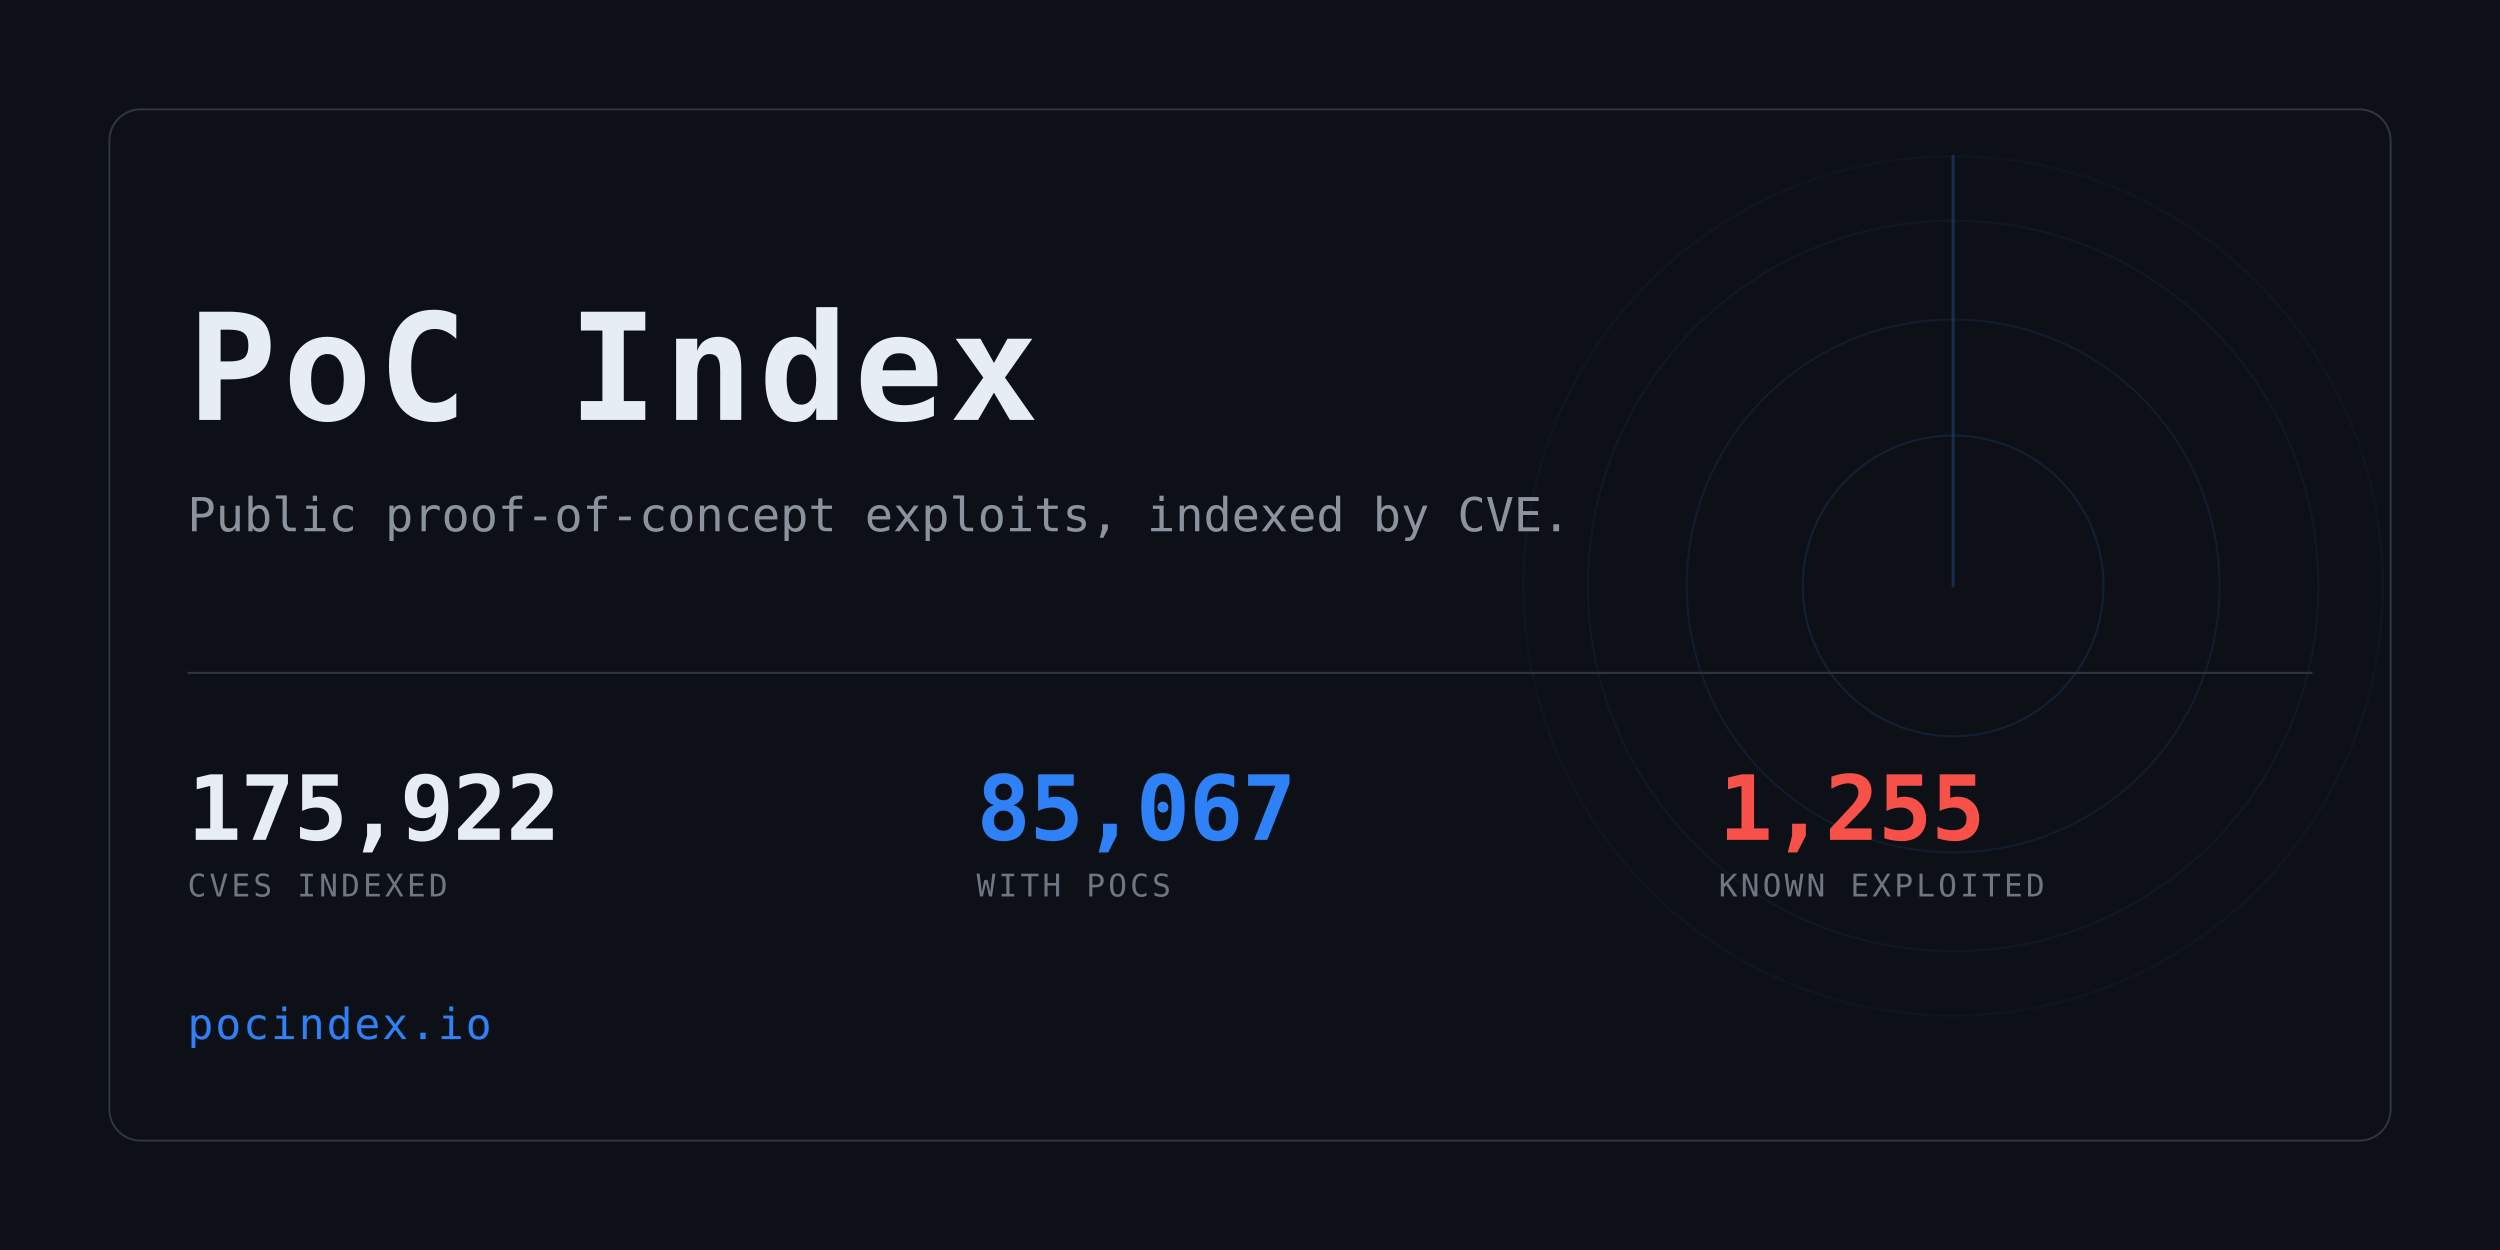
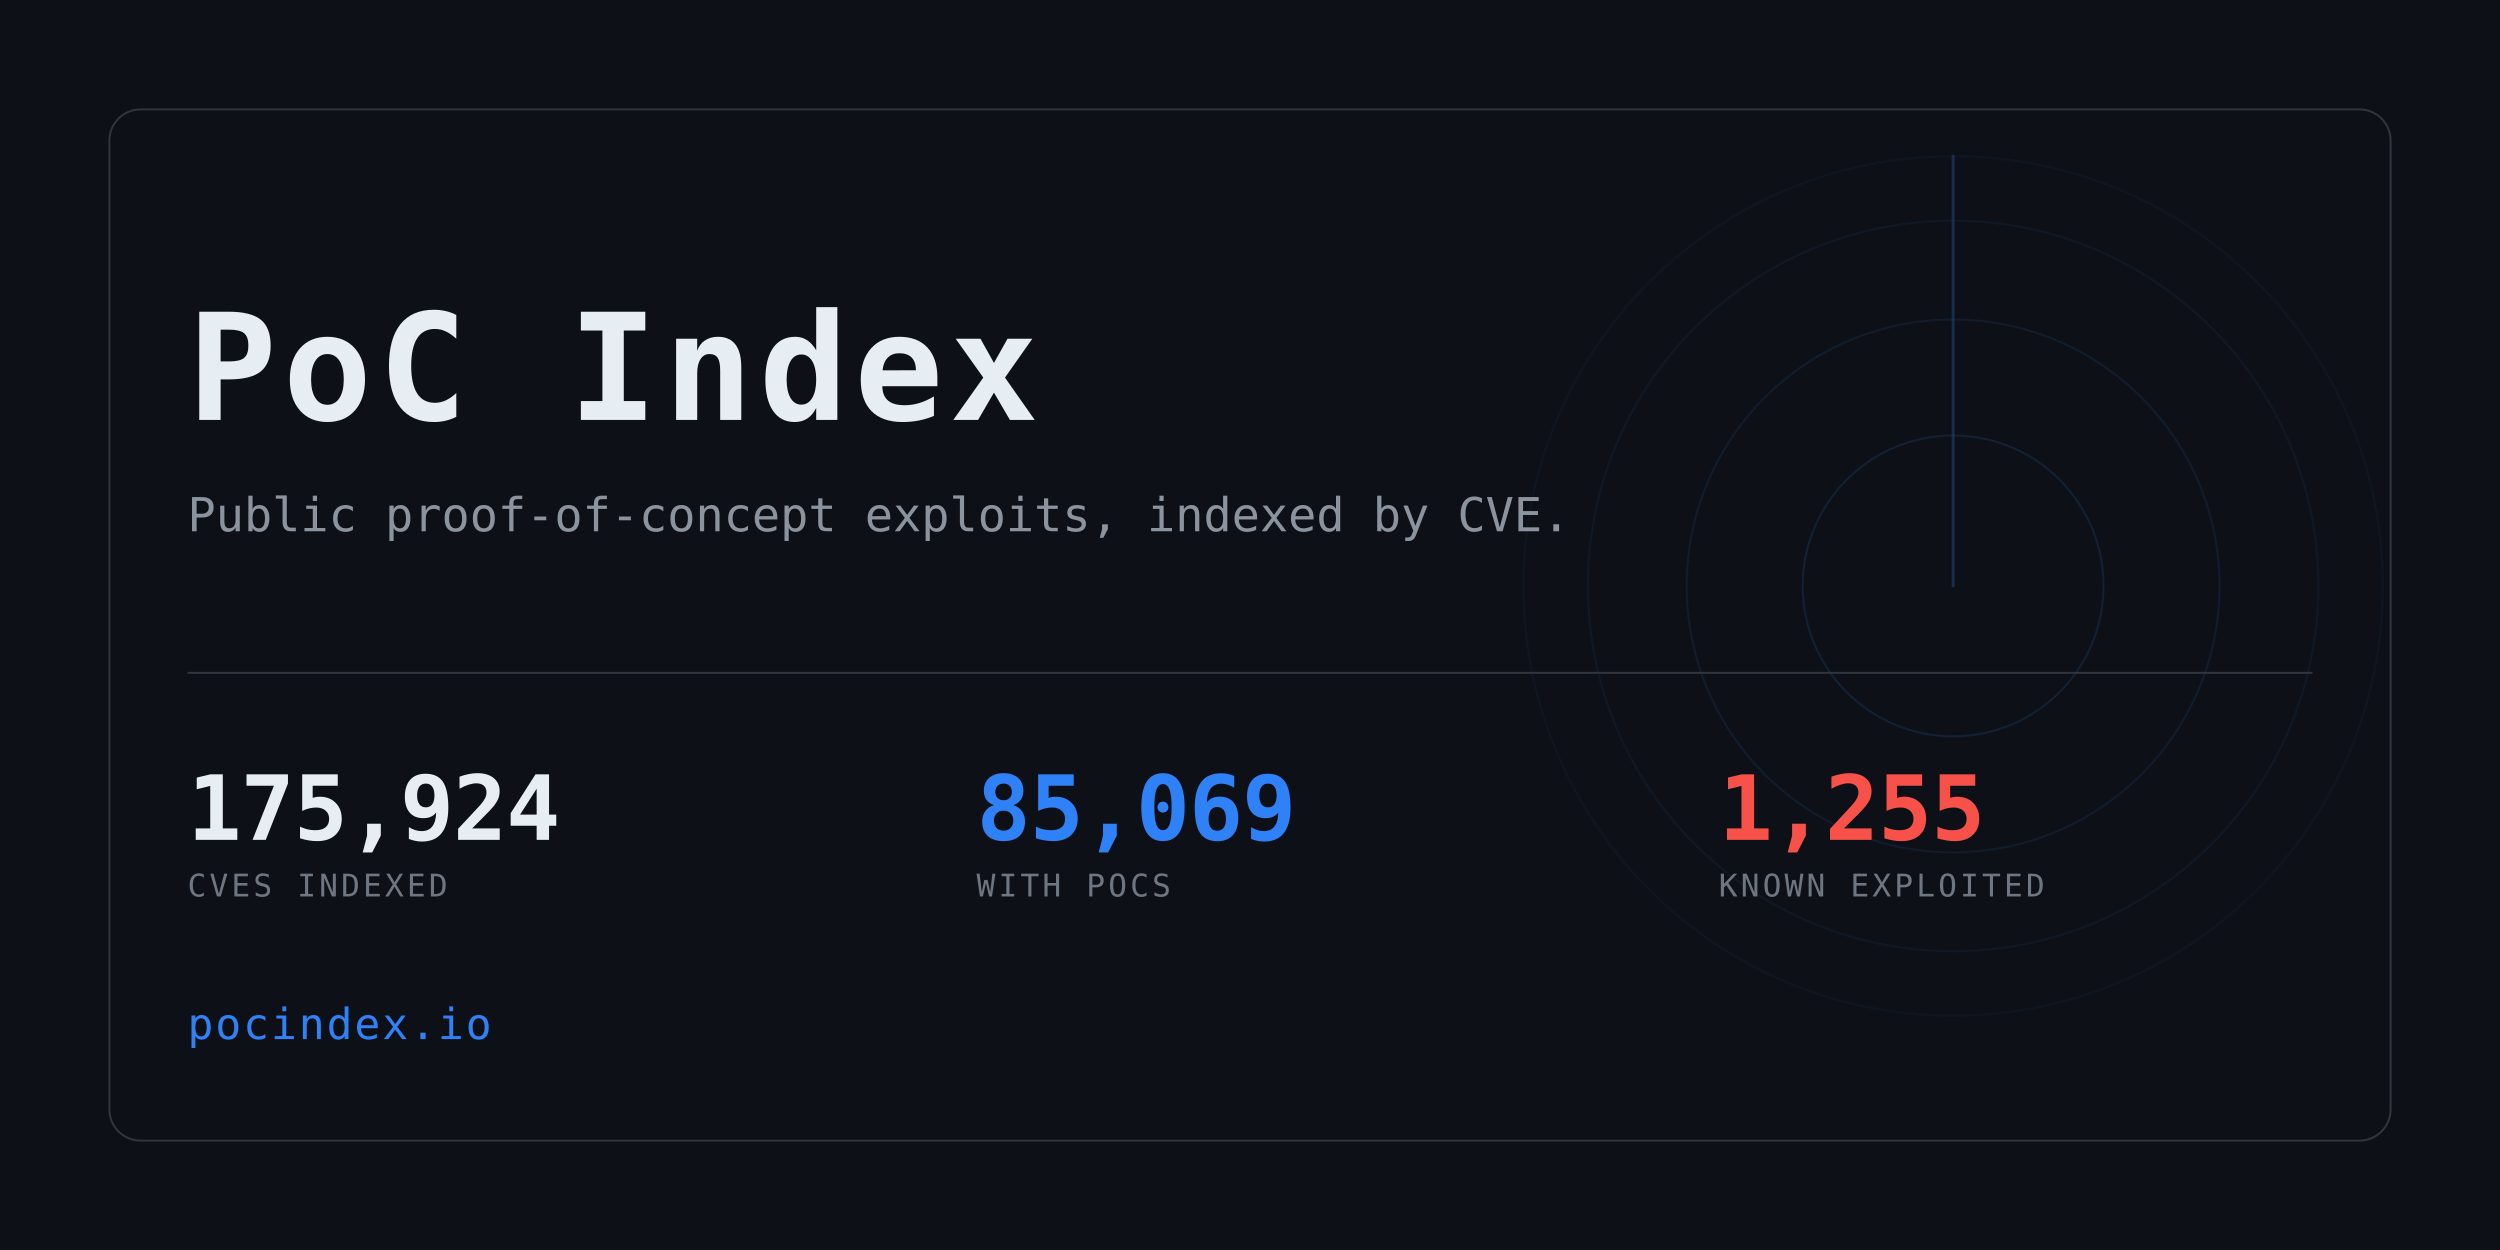
<svg xmlns="http://www.w3.org/2000/svg" width="1280" height="640" viewBox="0 0 1280 640" role="img" aria-label="PoC Index">
  <clipPath id="card">
    <rect x="56" y="56" width="1168" height="528" rx="16" />
  </clipPath>
  <rect width="1280" height="640" fill="#0d1117" />
  <g clip-path="url(#card)" opacity="0.6">
    <g>
      <circle cx="1000" cy="300" r="77.0" fill="none" stroke="#2f81f7" stroke-width="1" opacity="0.234" />
      <circle cx="1000" cy="300" r="136.4" fill="none" stroke="#2f81f7" stroke-width="1" opacity="0.169" />
      <circle cx="1000" cy="300" r="187.0" fill="none" stroke="#2f81f7" stroke-width="1" opacity="0.117" />
      <circle cx="1000" cy="300" r="220.0" fill="none" stroke="#2f81f7" stroke-width="1" opacity="0.078" />
      <line x1="1000" y1="300" x2="1000" y2="80.0" stroke="#2f81f7" stroke-width="1.5" stroke-linecap="round" opacity="0.416">
        <animateTransform attributeName="transform" type="rotate" from="0 1000 300" to="360 1000 300" dur="8s" repeatCount="indefinite" />
      </line>
    </g>
  </g>
  <rect x="56" y="56" width="1168" height="528" rx="16" fill="none" stroke="#30363d" />
  <text x="96" y="215" font-family="ui-monospace,SFMono-Regular,Menlo,Consolas,monospace" font-size="76" font-weight="700" fill="#e6edf3" letter-spacing="3">PoC Index</text>
  <text x="96" y="272" font-family="ui-monospace,SFMono-Regular,Menlo,Consolas,monospace" font-size="24" fill="#8b949e">
    Public proof-of-concept exploits, indexed by CVE.</text>
  <rect x="96" y="344" width="1088" height="1" fill="#30363d" />
-   <text x="96" y="430" font-family="ui-monospace,SFMono-Regular,Menlo,Consolas,monospace" font-size="46" font-weight="700" fill="#e6edf3" letter-spacing="-0.5">175,922</text>
+   <text x="96" y="430" font-family="ui-monospace,SFMono-Regular,Menlo,Consolas,monospace" font-size="46" font-weight="700" fill="#e6edf3" letter-spacing="-0.5">175,924</text>
  <text x="96" y="459" font-family="ui-monospace,SFMono-Regular,Menlo,Consolas,monospace" font-size="16" fill="#6e7681" letter-spacing="1.6">CVES INDEXED</text>
-   <text x="500" y="430" font-family="ui-monospace,SFMono-Regular,Menlo,Consolas,monospace" font-size="46" font-weight="700" fill="#2f81f7" letter-spacing="-0.5">85,067</text>
+   <text x="500" y="430" font-family="ui-monospace,SFMono-Regular,Menlo,Consolas,monospace" font-size="46" font-weight="700" fill="#2f81f7" letter-spacing="-0.5">85,069</text>
  <text x="500" y="459" font-family="ui-monospace,SFMono-Regular,Menlo,Consolas,monospace" font-size="16" fill="#6e7681" letter-spacing="1.6">WITH POCS</text>
  <text x="880" y="430" font-family="ui-monospace,SFMono-Regular,Menlo,Consolas,monospace" font-size="46" font-weight="700" fill="#f85149" letter-spacing="-0.5">1,255</text>
  <text x="880" y="459" font-family="ui-monospace,SFMono-Regular,Menlo,Consolas,monospace" font-size="16" fill="#6e7681" letter-spacing="1.6">KNOWN EXPLOITED</text>
  <text x="96" y="532" font-family="ui-monospace,SFMono-Regular,Menlo,Consolas,monospace" font-size="22" fill="#2f81f7" letter-spacing="1">pocindex.io</text>
</svg>
